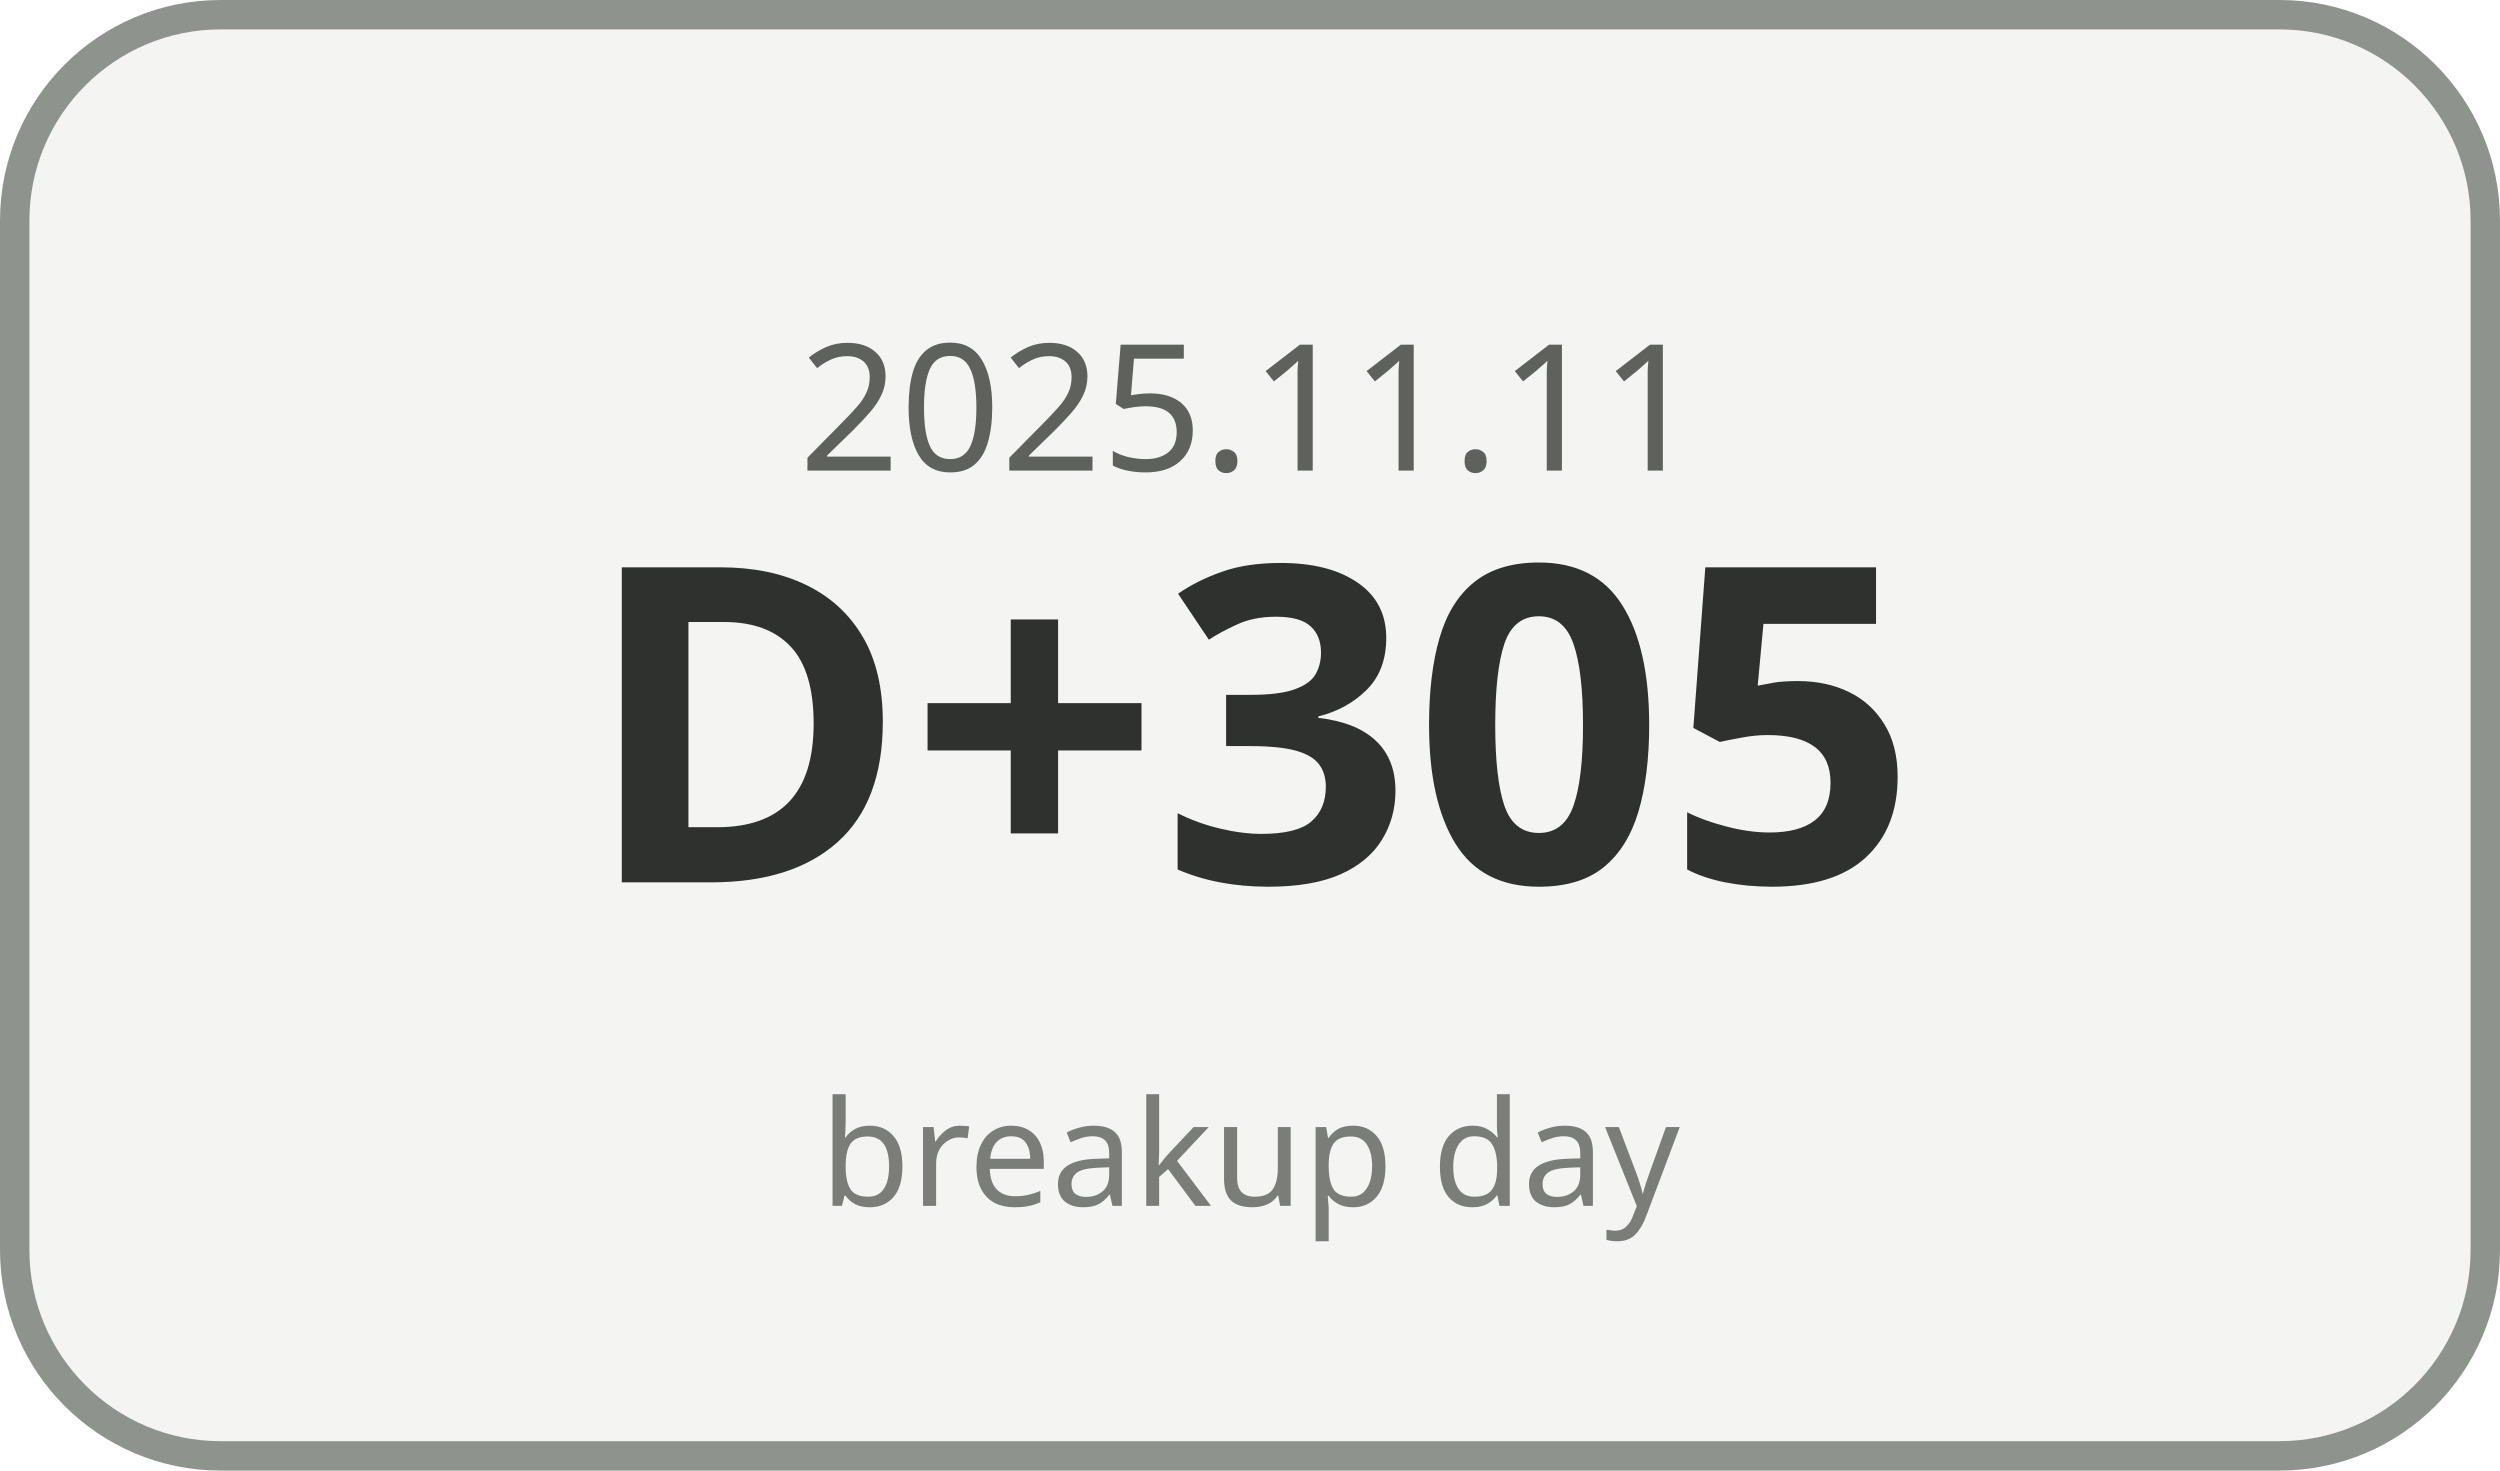
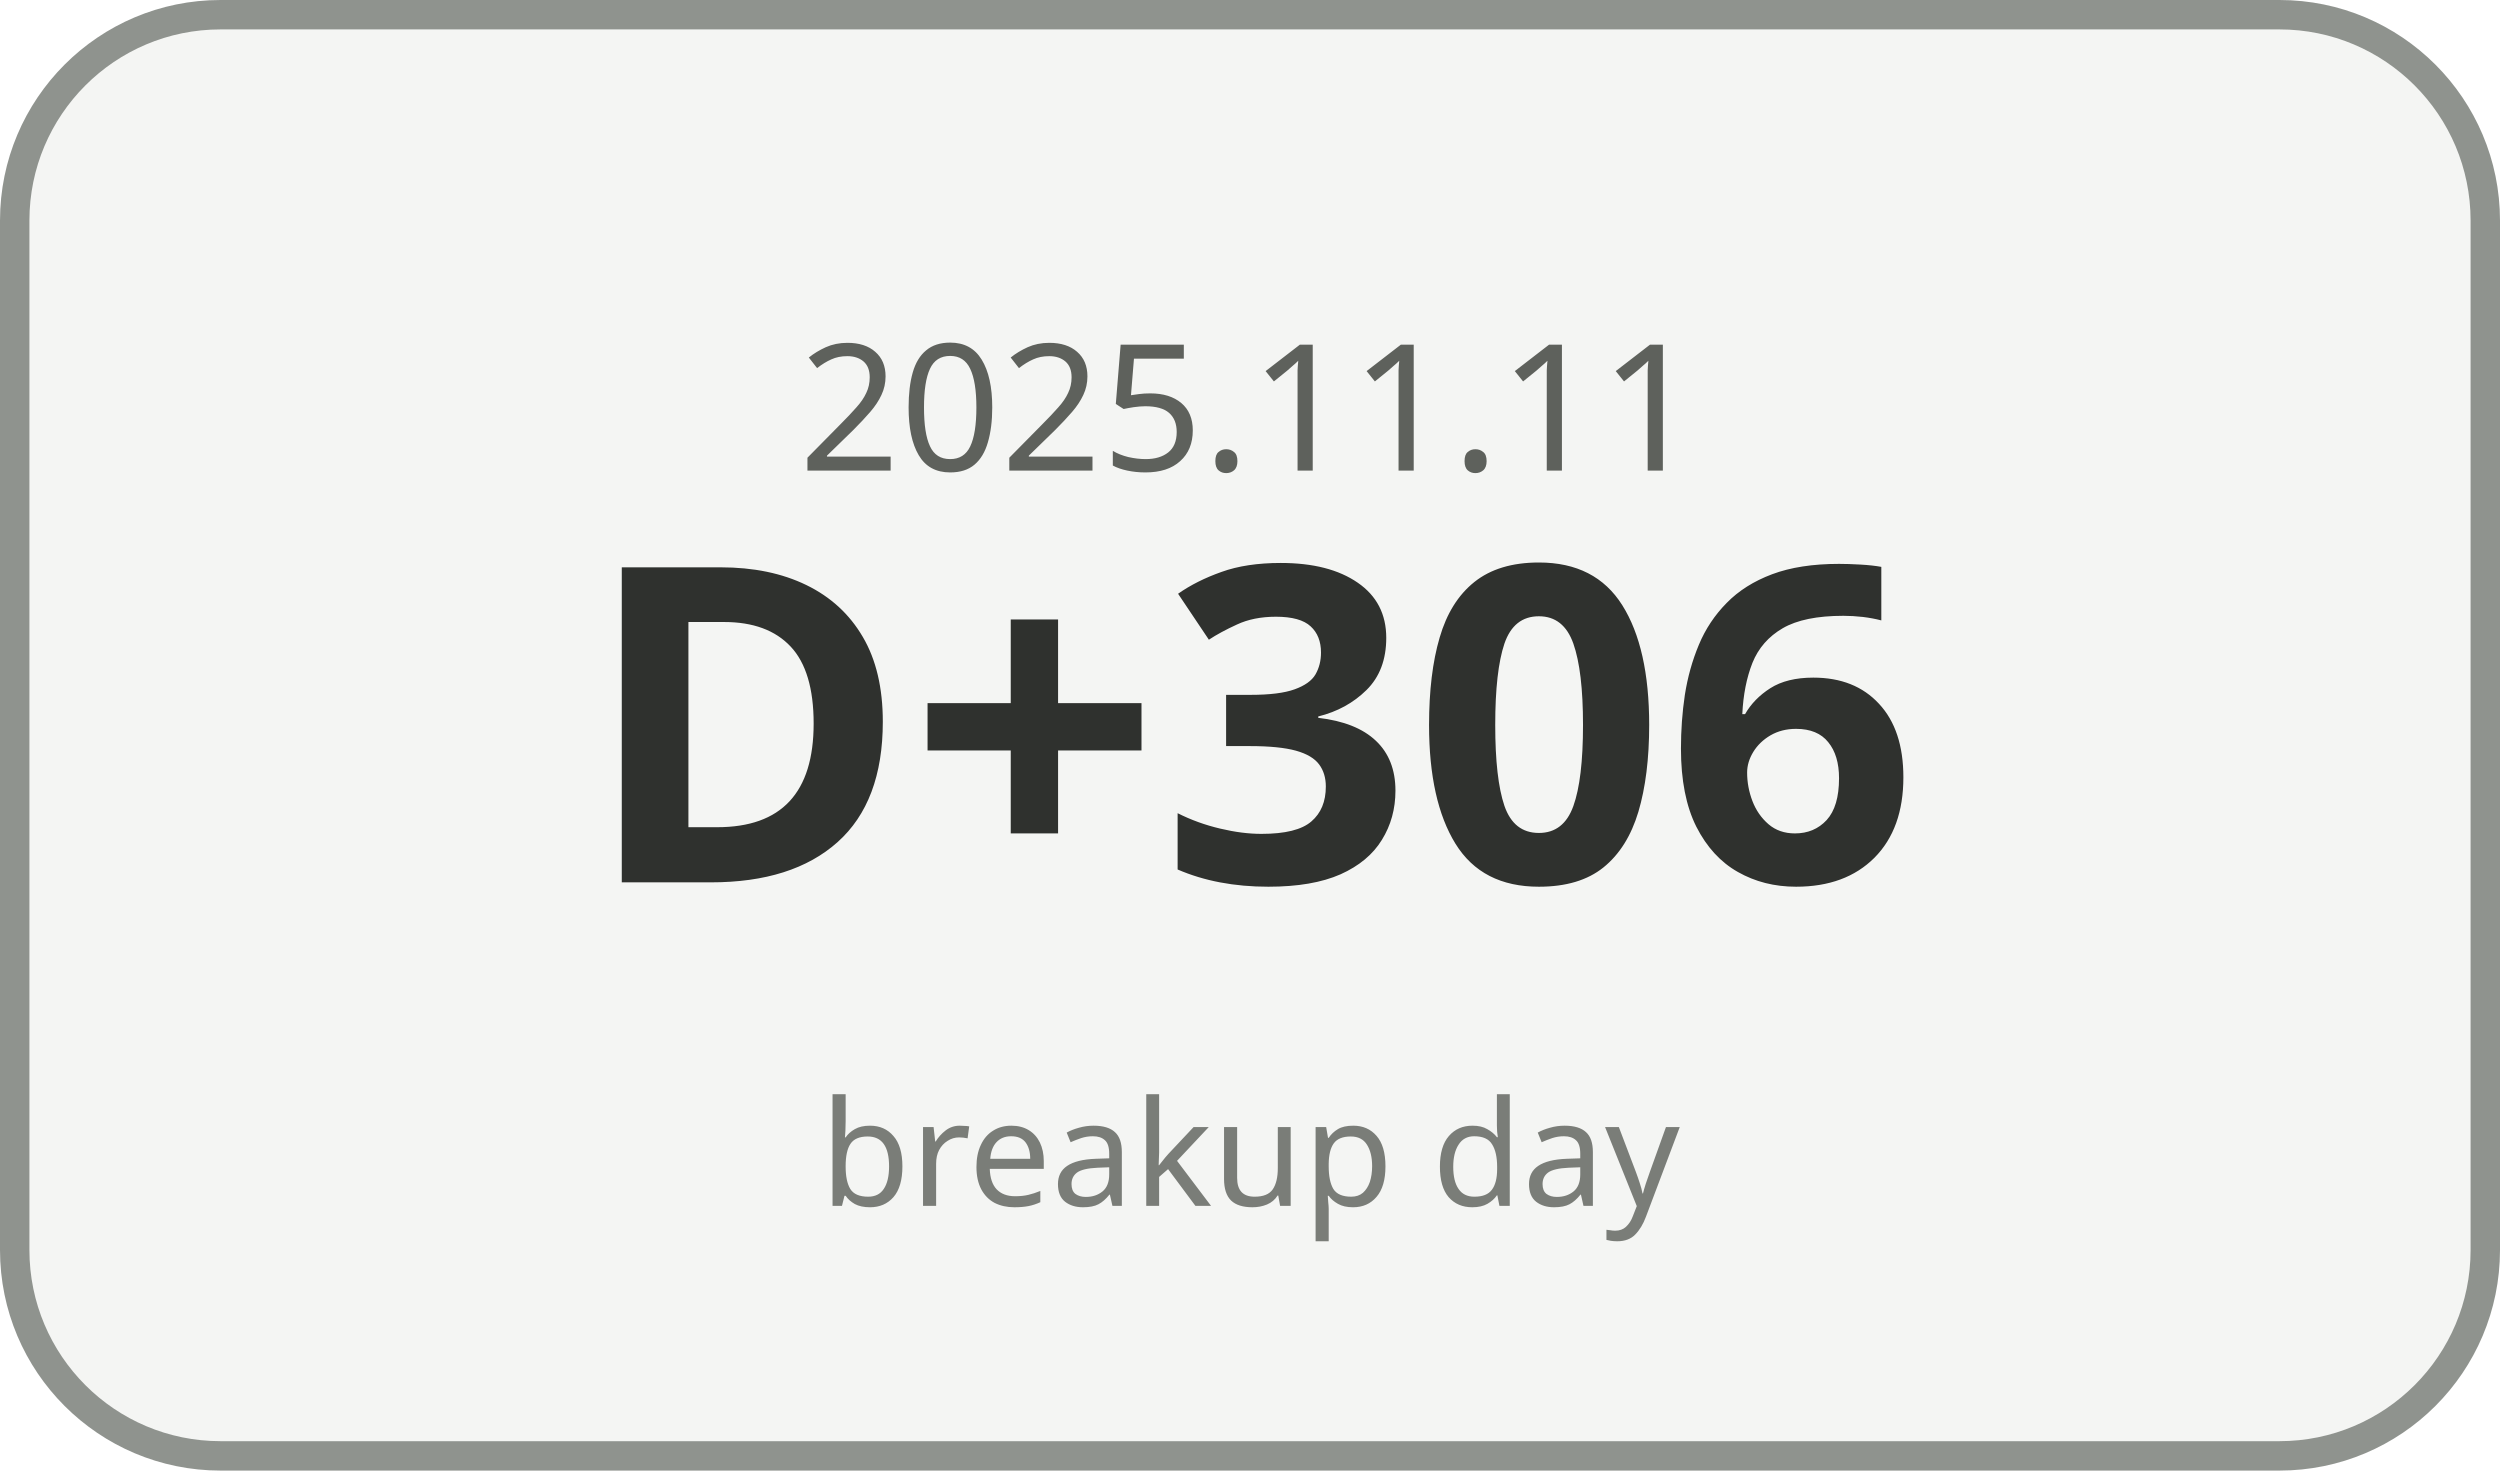
<svg xmlns="http://www.w3.org/2000/svg" width="170" height="100" viewBox="0 0 170 100">
  <rect x="1" y="1" width="168" height="98" rx="14" ry="14" fill="#F4F5F3" stroke="#8F938E" stroke-width="2" />
  <text x="85" y="32" text-anchor="middle" font-family="Malgun Gothic, sans-serif" font-size="12" fill="#5E615C">2025.11.11</text>
-   <text x="85" y="60" text-anchor="middle" font-family="Malgun Gothic, sans-serif" font-size="30" font-weight="700" fill="#2F312E">D+305</text>
+   <text x="85" y="60" text-anchor="middle" font-family="Malgun Gothic, sans-serif" font-size="30" font-weight="700" fill="#2F312E">D+306</text>
  <text x="85" y="82" text-anchor="middle" font-family="Malgun Gothic, sans-serif" font-size="10" fill="#7A7D78">breakup day</text>
</svg>
